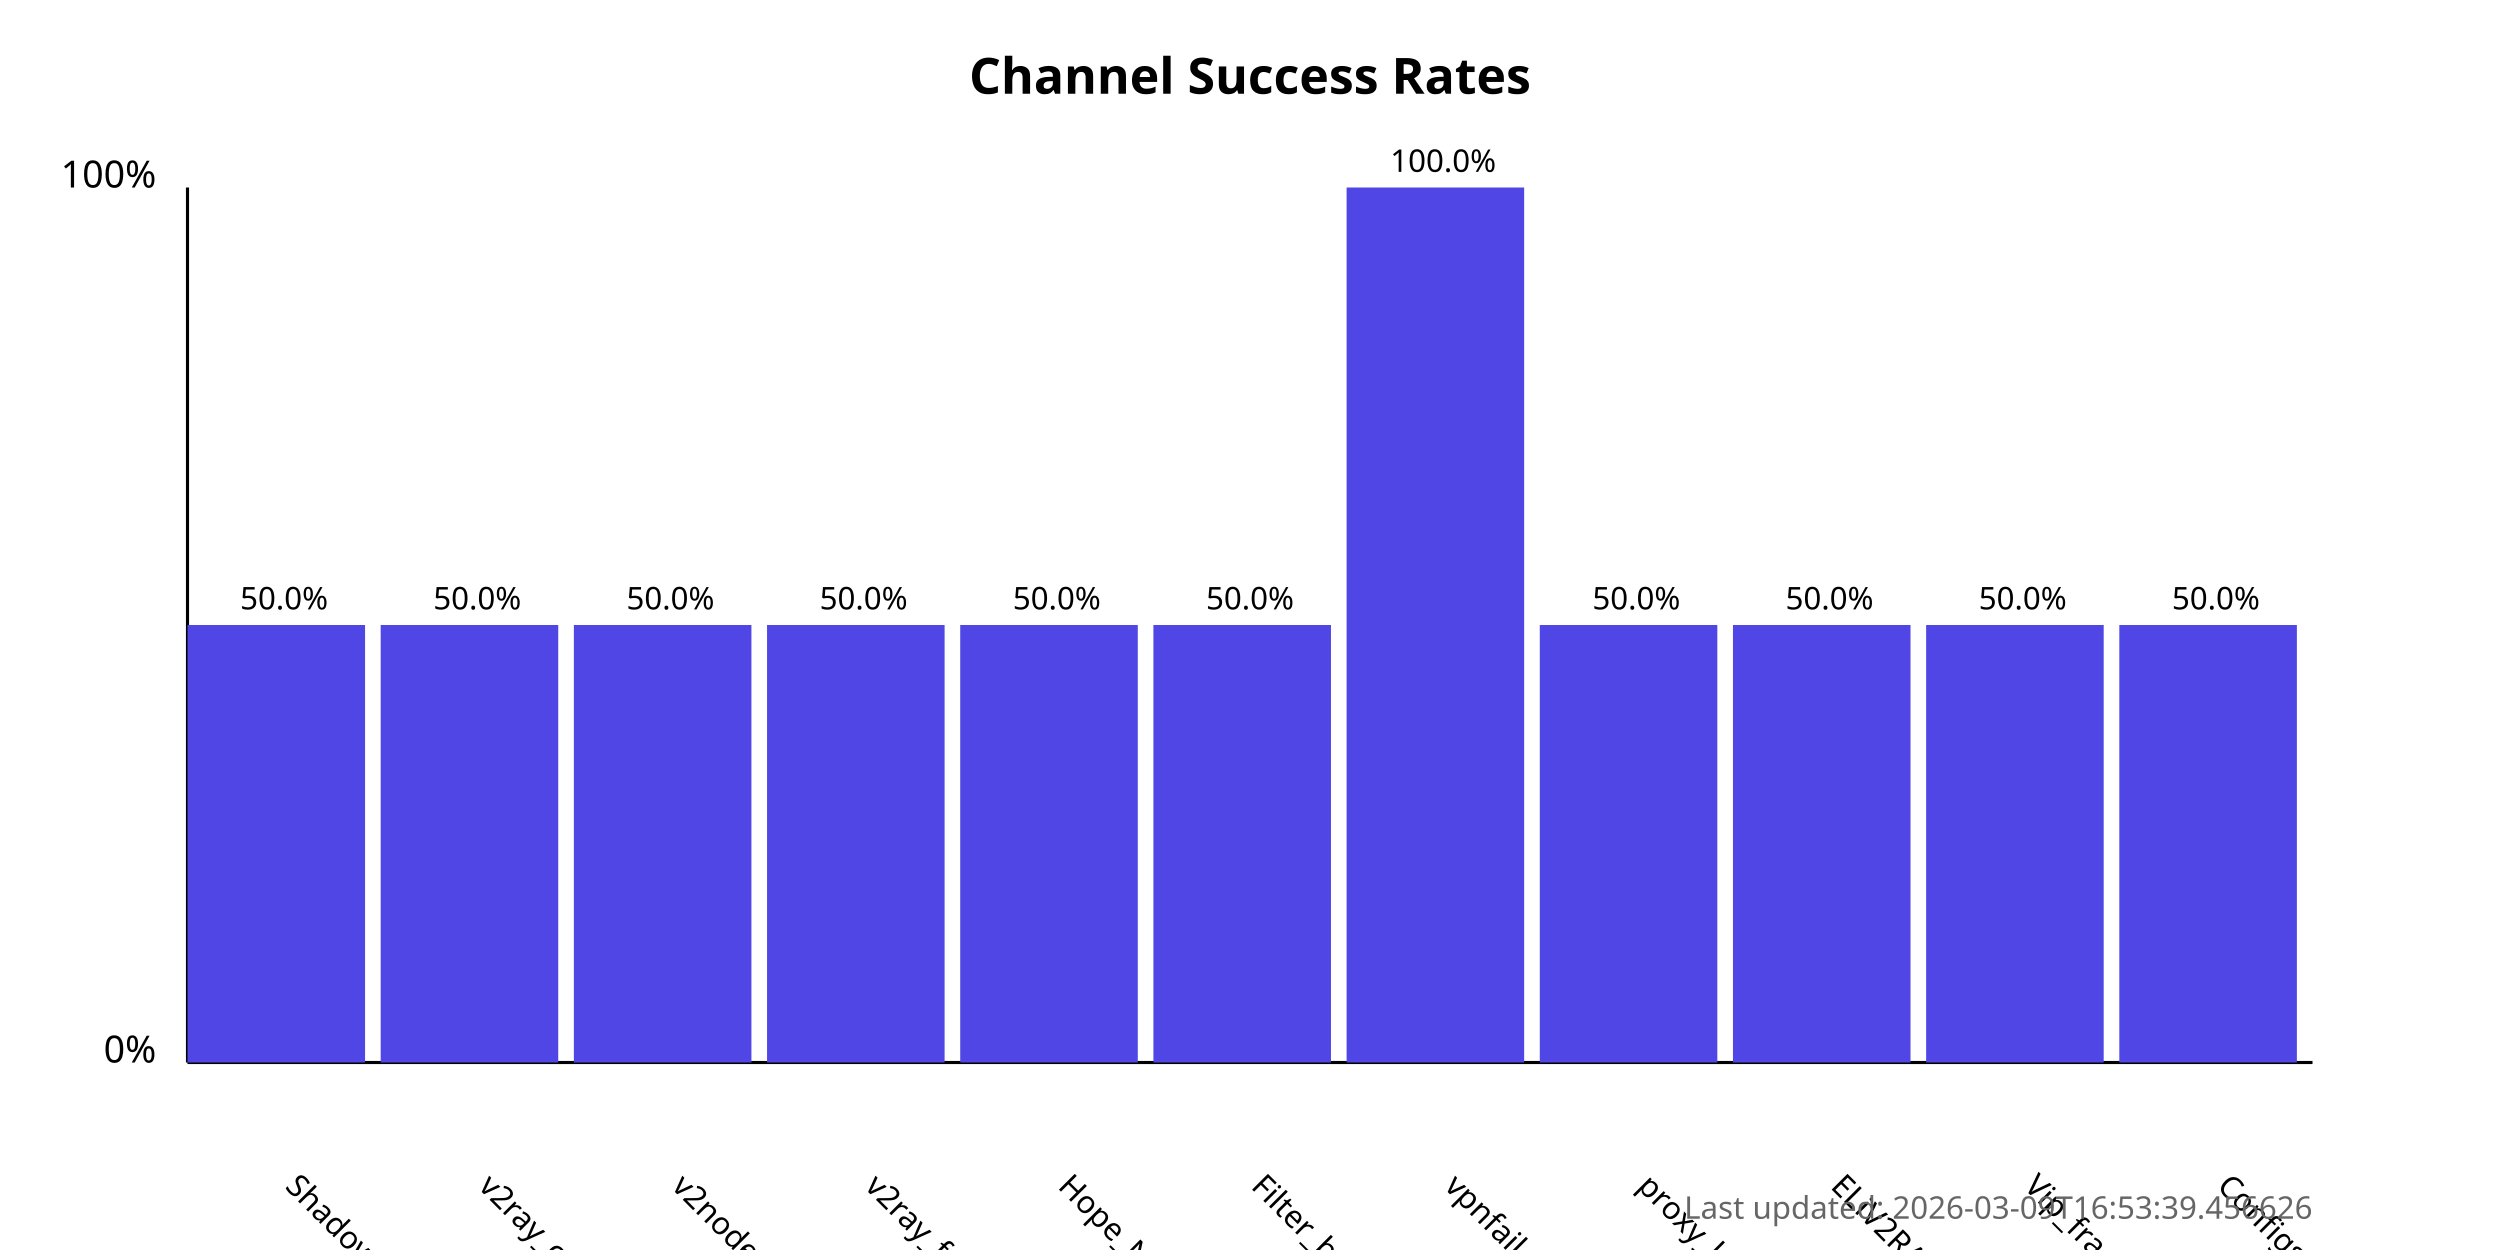
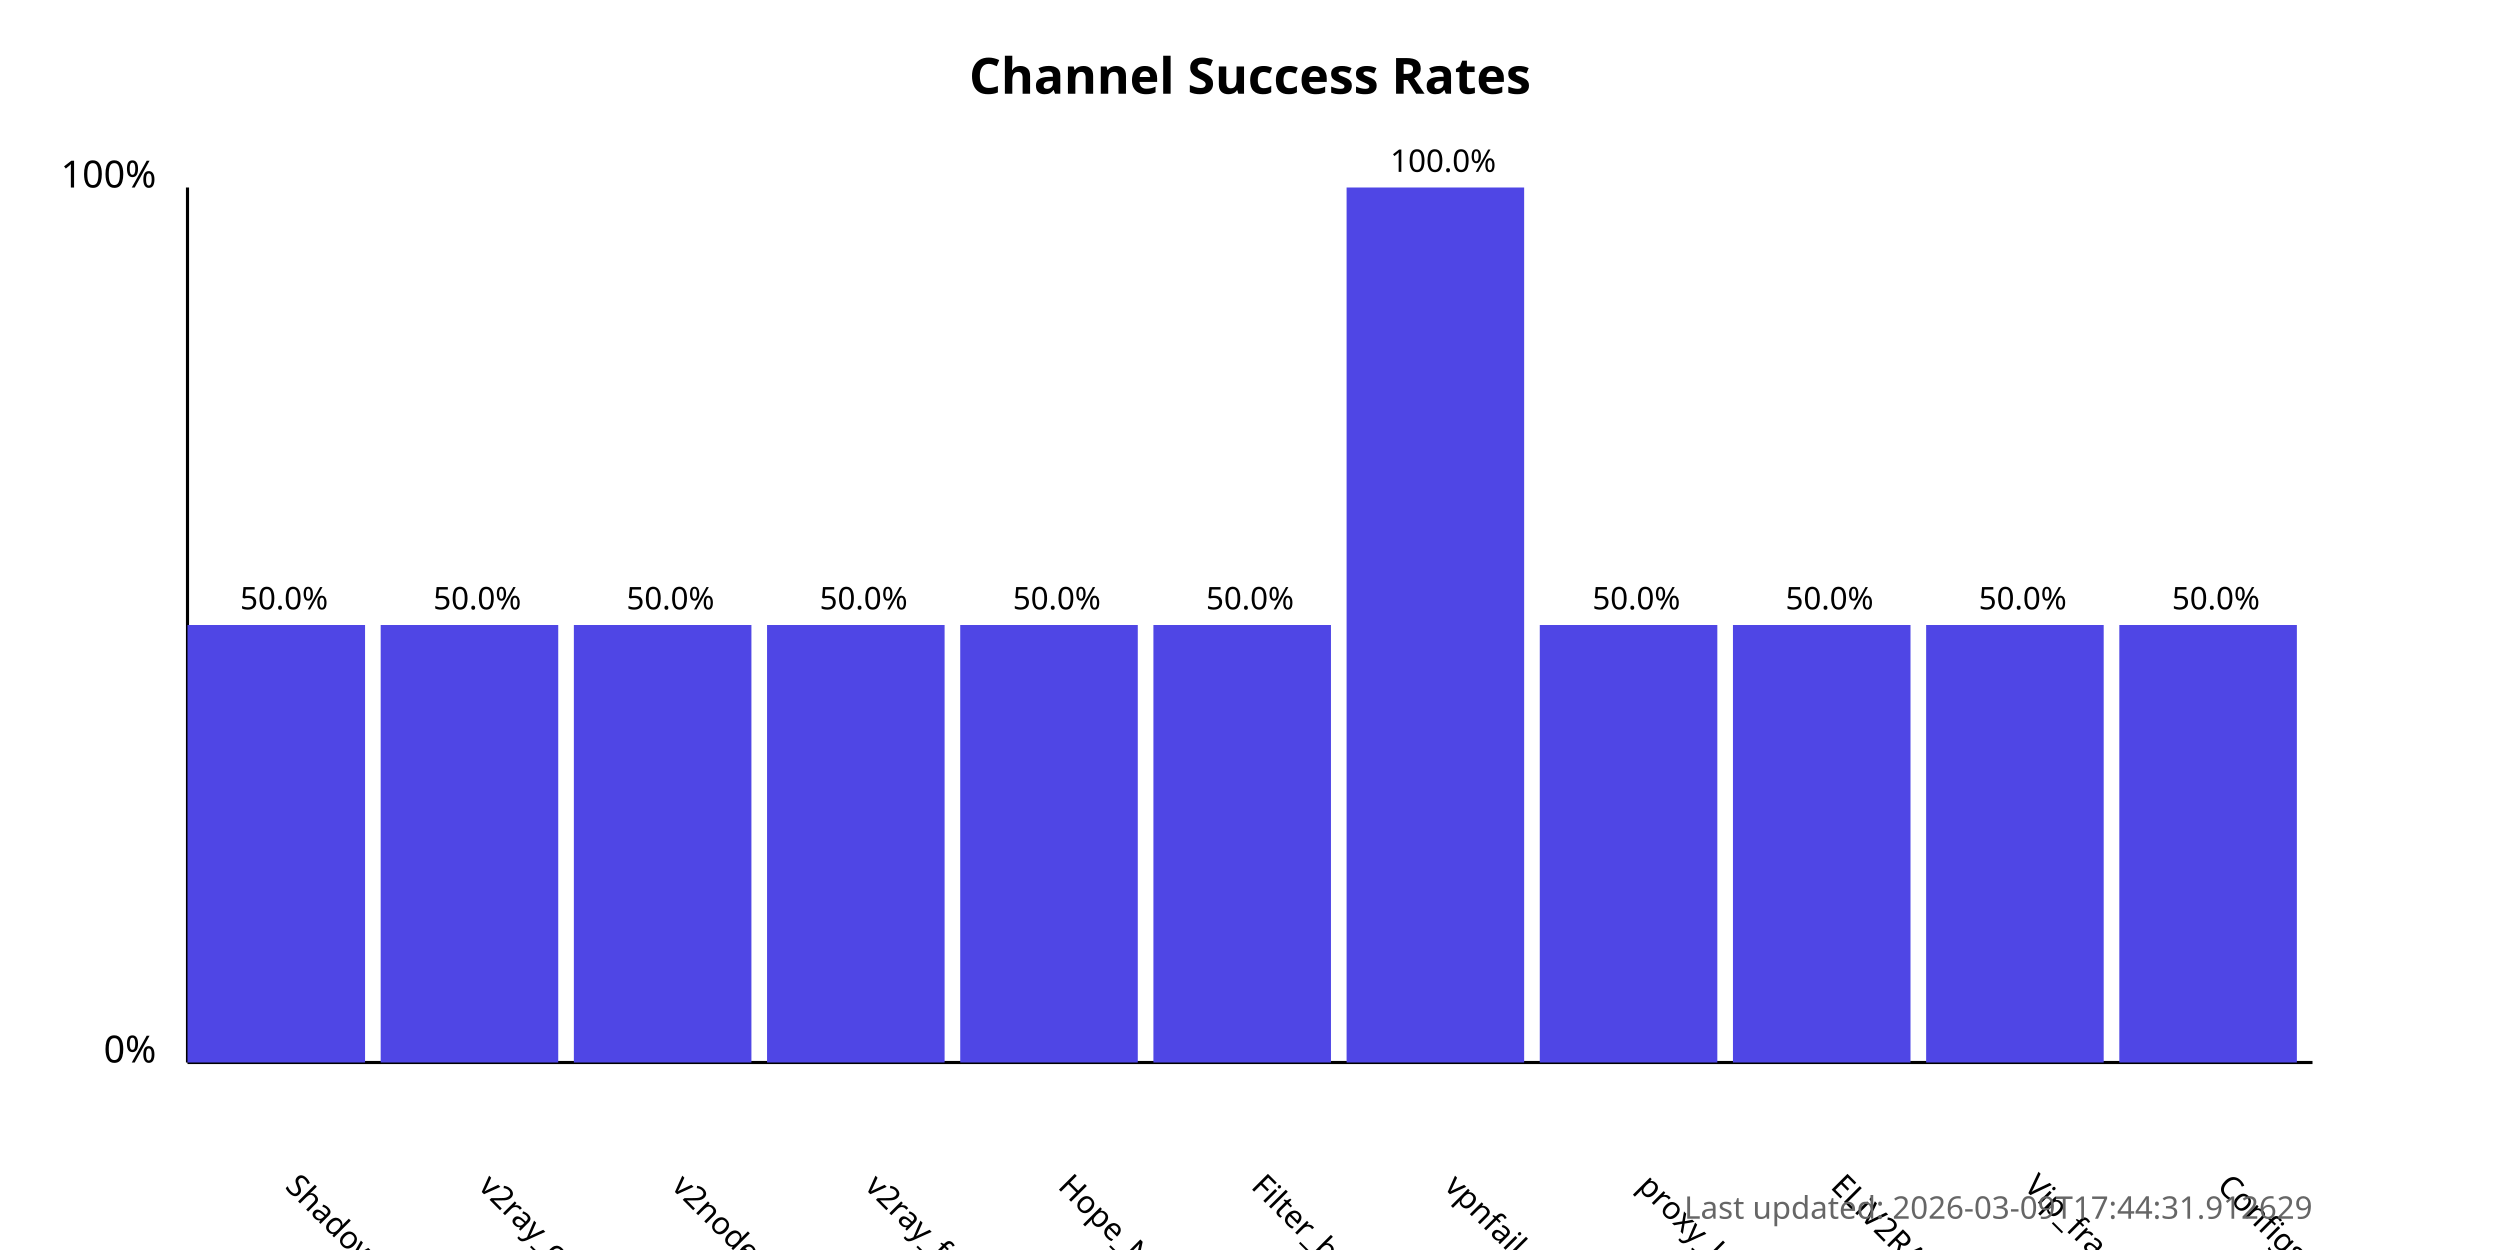
<svg xmlns="http://www.w3.org/2000/svg" width="800" height="400">
  <style>
            .chart-title { font: bold 16px sans-serif; }
            .axis-label { font: 12px sans-serif; }
            .tick-label { font: 10px sans-serif; }
            .bar { fill: #4f46e5; }
            .bar:hover { fill: #6366f1; }
            .timestamp { font: 10px sans-serif; fill: #666; }
        </style>
  <text x="400.0" y="30" text-anchor="middle" class="chart-title">
            Channel Success Rates
        </text>
  <line x1="60" y1="340" x2="60" y2="60" stroke="black" stroke-width="1" />
  <line x1="60" y1="340" x2="740" y2="340" stroke="black" stroke-width="1" />
  <text x="50" y="340" text-anchor="end" class="axis-label">0%</text>
  <text x="50" y="60" text-anchor="end" class="axis-label">100%</text>
  <g>
    <rect x="60" y="200.0" width="56.818" height="140.0" class="bar" />
    <text x="90.909" y="380" transform="rotate(45, 90.90909, 380)" text-anchor="start" class="tick-label">
                ShadowProxy66
            </text>
    <text x="90.909" y="195.0" text-anchor="middle" class="tick-label">
                50.0%
            </text>
  </g>
  <g>
    <rect x="121.818" y="200.0" width="56.818" height="140.0" class="bar" />
    <text x="152.727" y="380" transform="rotate(45, 152.7273, 380)" text-anchor="start" class="tick-label">
                v2ray_configs_pool
            </text>
    <text x="152.727" y="195.0" text-anchor="middle" class="tick-label">
                50.0%
            </text>
  </g>
  <g>
    <rect x="183.636" y="200.0" width="56.818" height="140.0" class="bar" />
    <text x="214.545" y="380" transform="rotate(45, 214.5455, 380)" text-anchor="start" class="tick-label">
                v2nodes
            </text>
    <text x="214.545" y="195.0" text-anchor="middle" class="tick-label">
                50.0%
            </text>
  </g>
  <g>
    <rect x="245.455" y="200.0" width="56.818" height="140.0" class="bar" />
    <text x="276.364" y="380" transform="rotate(45, 276.3636, 380)" text-anchor="start" class="tick-label">
                v2ray_free_conf
            </text>
    <text x="276.364" y="195.0" text-anchor="middle" class="tick-label">
                50.0%
            </text>
  </g>
  <g>
    <rect x="307.273" y="200.0" width="56.818" height="140.0" class="bar" />
    <text x="338.182" y="380" transform="rotate(45, 338.1818, 380)" text-anchor="start" class="tick-label">
                Hope_Net
            </text>
    <text x="338.182" y="195.0" text-anchor="middle" class="tick-label">
                50.0%
            </text>
  </g>
  <g>
    <rect x="369.091" y="200.0" width="56.818" height="140.0" class="bar" />
    <text x="400.0" y="380" transform="rotate(45, 400.0, 380)" text-anchor="start" class="tick-label">
                Filter_breaker
            </text>
    <text x="400.0" y="195.0" text-anchor="middle" class="tick-label">
                50.0%
            </text>
  </g>
  <g>
    <rect x="430.909" y="60.0" width="56.818" height="280.0" class="bar" />
    <text x="461.818" y="380" transform="rotate(45, 461.8182, 380)" text-anchor="start" class="tick-label">
                vpnfail_vless
            </text>
    <text x="461.818" y="55.0" text-anchor="middle" class="tick-label">
                100.0%
            </text>
  </g>
  <g>
    <rect x="492.727" y="200.0" width="56.818" height="140.0" class="bar" />
    <text x="523.636" y="380" transform="rotate(45, 523.6364, 380)" text-anchor="start" class="tick-label">
                proxy_kafee
            </text>
    <text x="523.636" y="195.0" text-anchor="middle" class="tick-label">
                50.0%
            </text>
  </g>
  <g>
    <rect x="554.545" y="200.0" width="56.818" height="140.0" class="bar" />
    <text x="585.455" y="380" transform="rotate(45, 585.4545, 380)" text-anchor="start" class="tick-label">
                ELiV2RAY
            </text>
    <text x="585.455" y="195.0" text-anchor="middle" class="tick-label">
                50.0%
            </text>
  </g>
  <g>
    <rect x="616.364" y="200.0" width="56.818" height="140.0" class="bar" />
    <text x="647.273" y="380" transform="rotate(45, 647.2727, 380)" text-anchor="start" class="tick-label">
                Vip_fragment_v2ray
            </text>
    <text x="647.273" y="195.0" text-anchor="middle" class="tick-label">
                50.0%
            </text>
  </g>
  <g>
    <rect x="678.182" y="200.0" width="56.818" height="140.0" class="bar" />
    <text x="709.091" y="380" transform="rotate(45, 709.0909, 380)" text-anchor="start" class="tick-label">
                ConfigsHubPlus
            </text>
    <text x="709.091" y="195.0" text-anchor="middle" class="tick-label">
                50.0%
            </text>
  </g>
  <text x="740" y="390" text-anchor="end" class="timestamp">
-             Last updated: 2026-03-09T16:53:39.456626
+             Last updated: 2026-03-09T17:44:31.912629
        </text>
</svg>
